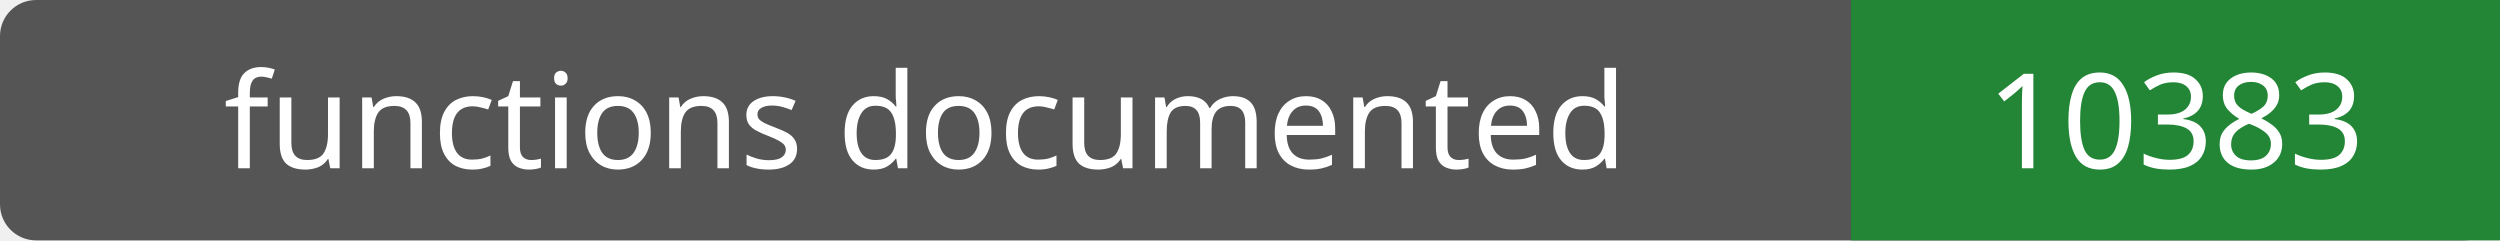
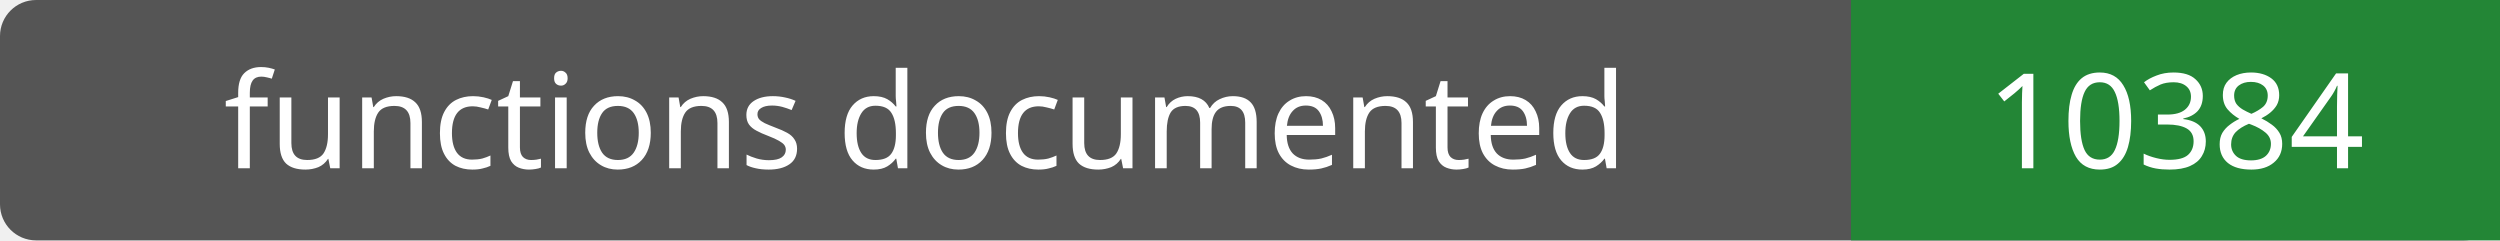
- <svg xmlns="http://www.w3.org/2000/svg" width="208" height="20" role="img" aria-label="functions documented: 10383">
+ <svg xmlns="http://www.w3.org/2000/svg" width="208" height="20" role="img" aria-label="functions documented: 10384">
  <rect width="208" height="20" rx="3" fill="#555" />
  <path fill="#238636" d="M154 0h54v20H154z" />
  <g fill="#fff" text-anchor="middle" font-family="Verdana,sans-serif" font-size="11">
    <text x="77.0" y="14">functions documented</text>
-     <text x="181.0" y="14">10383</text>
+     <text x="181.0" y="14">10384</text>
  </g>
</svg>
